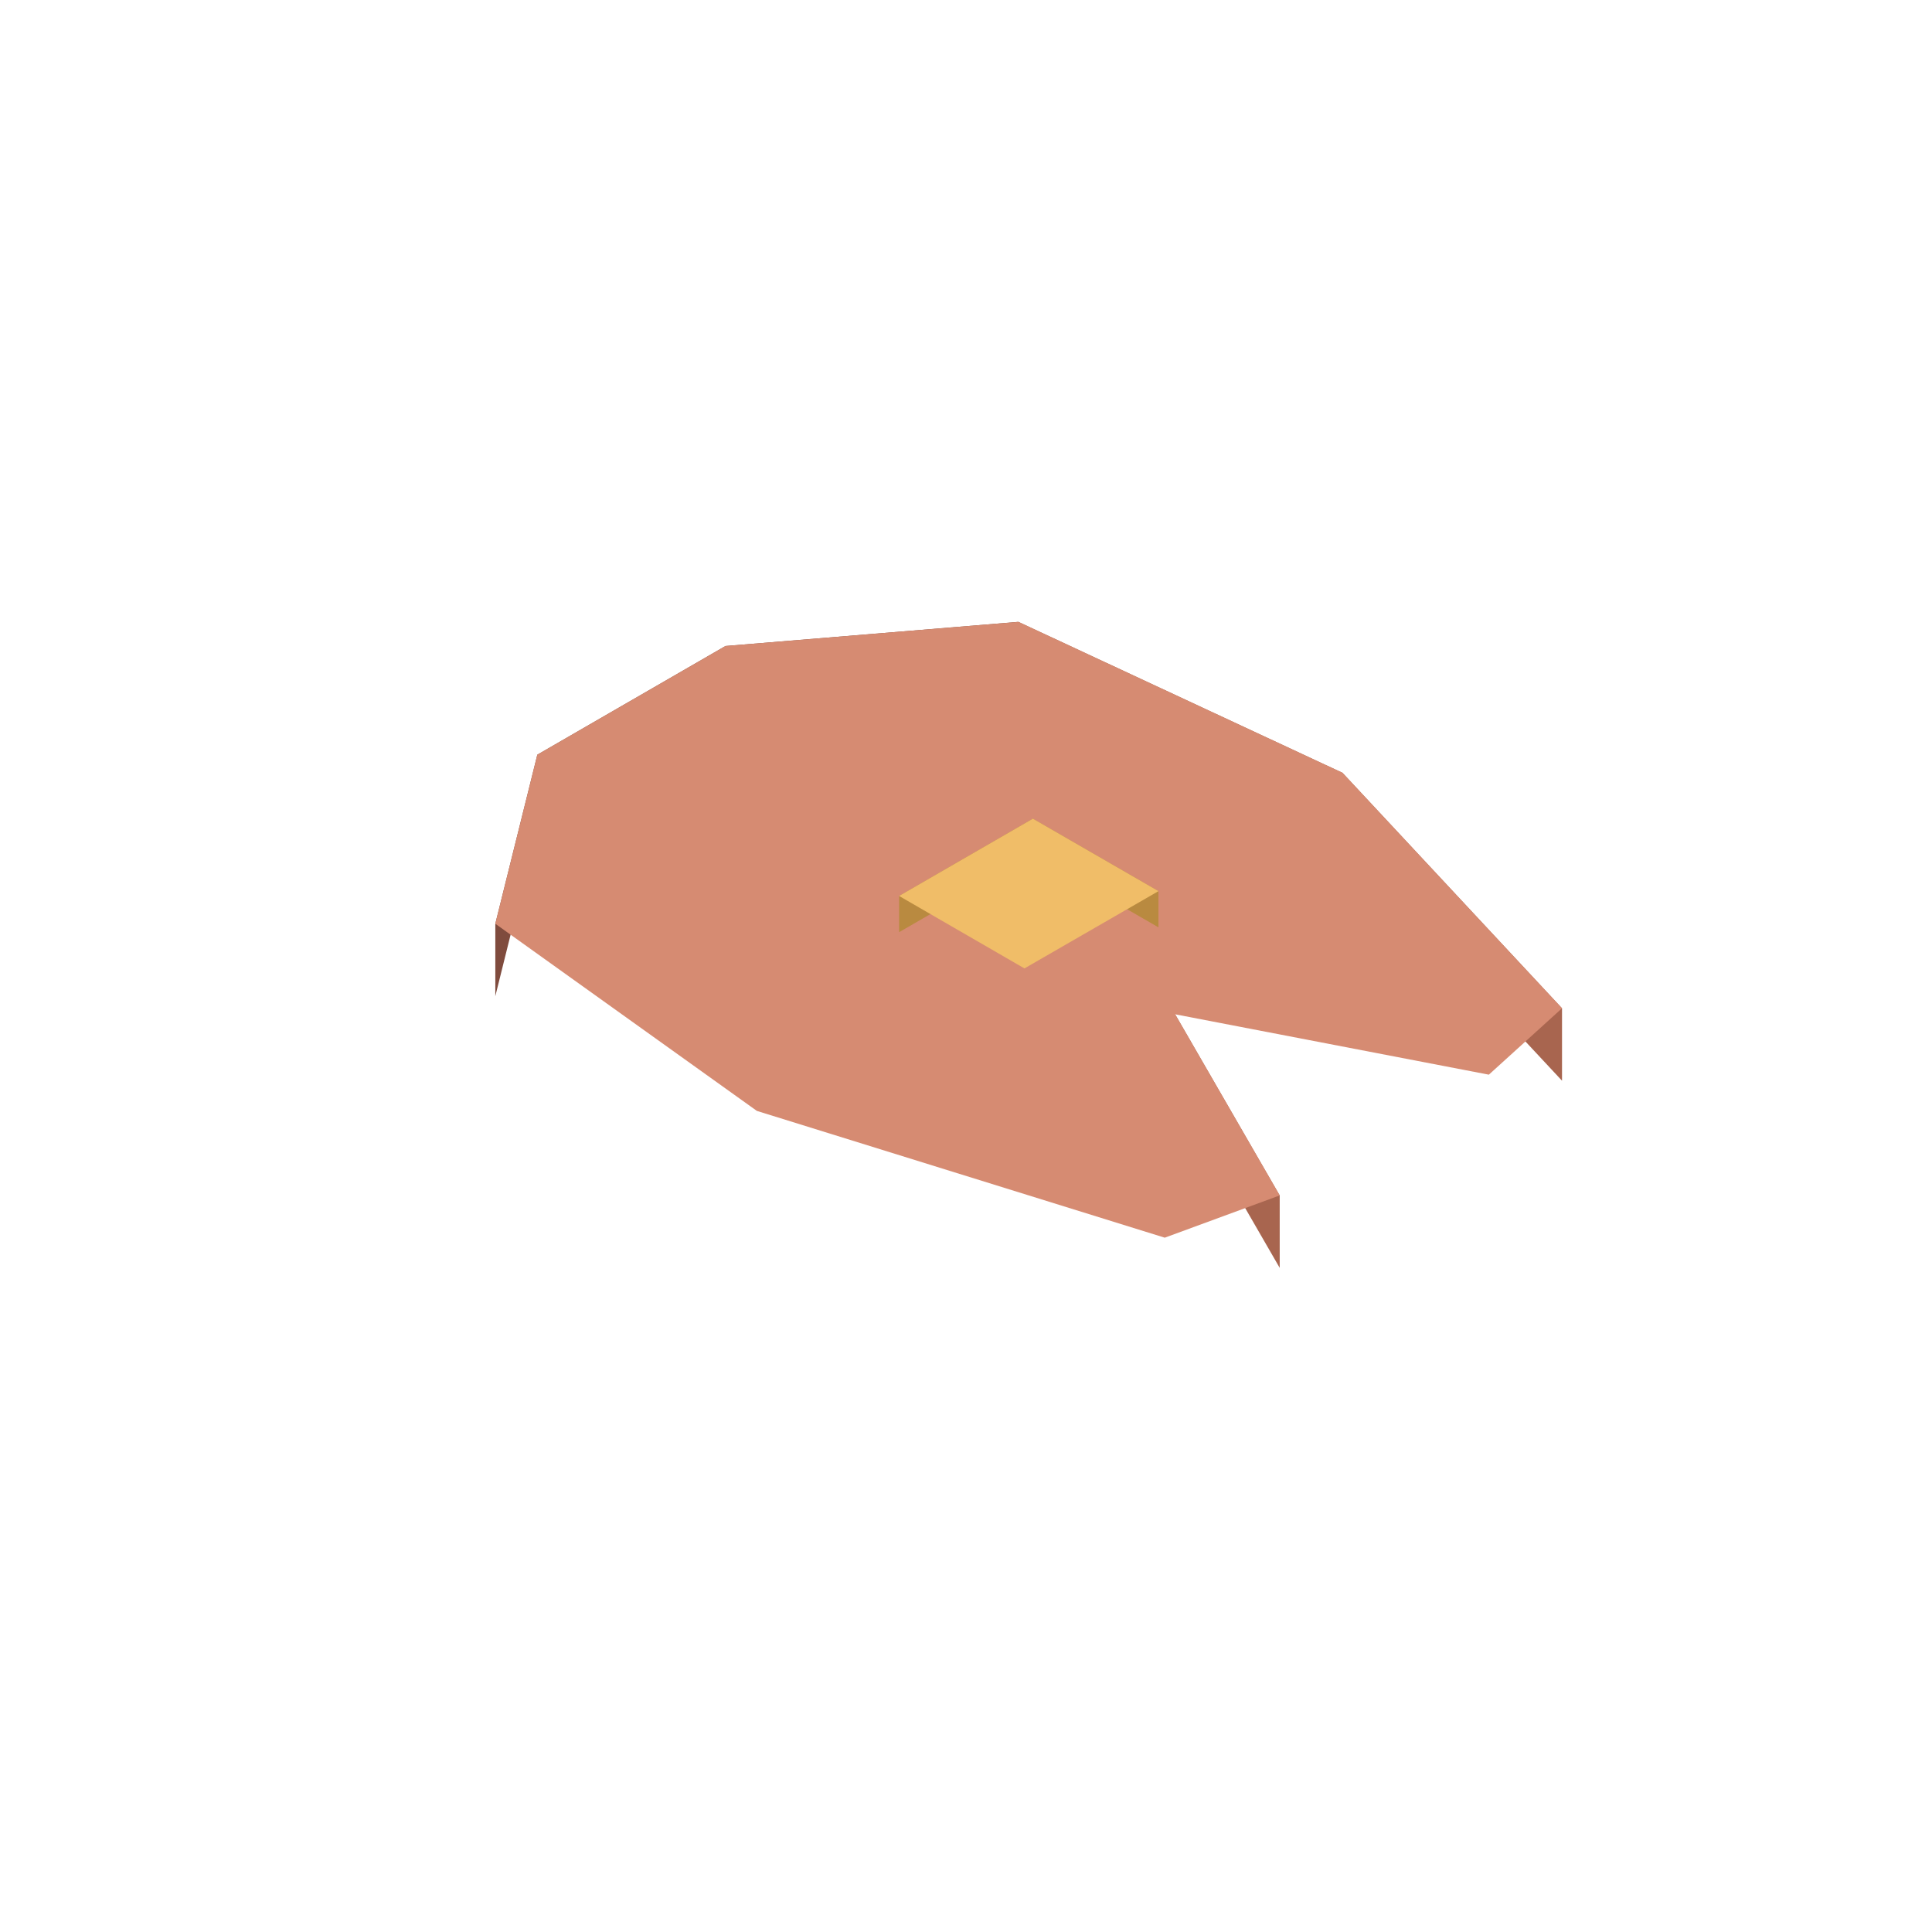
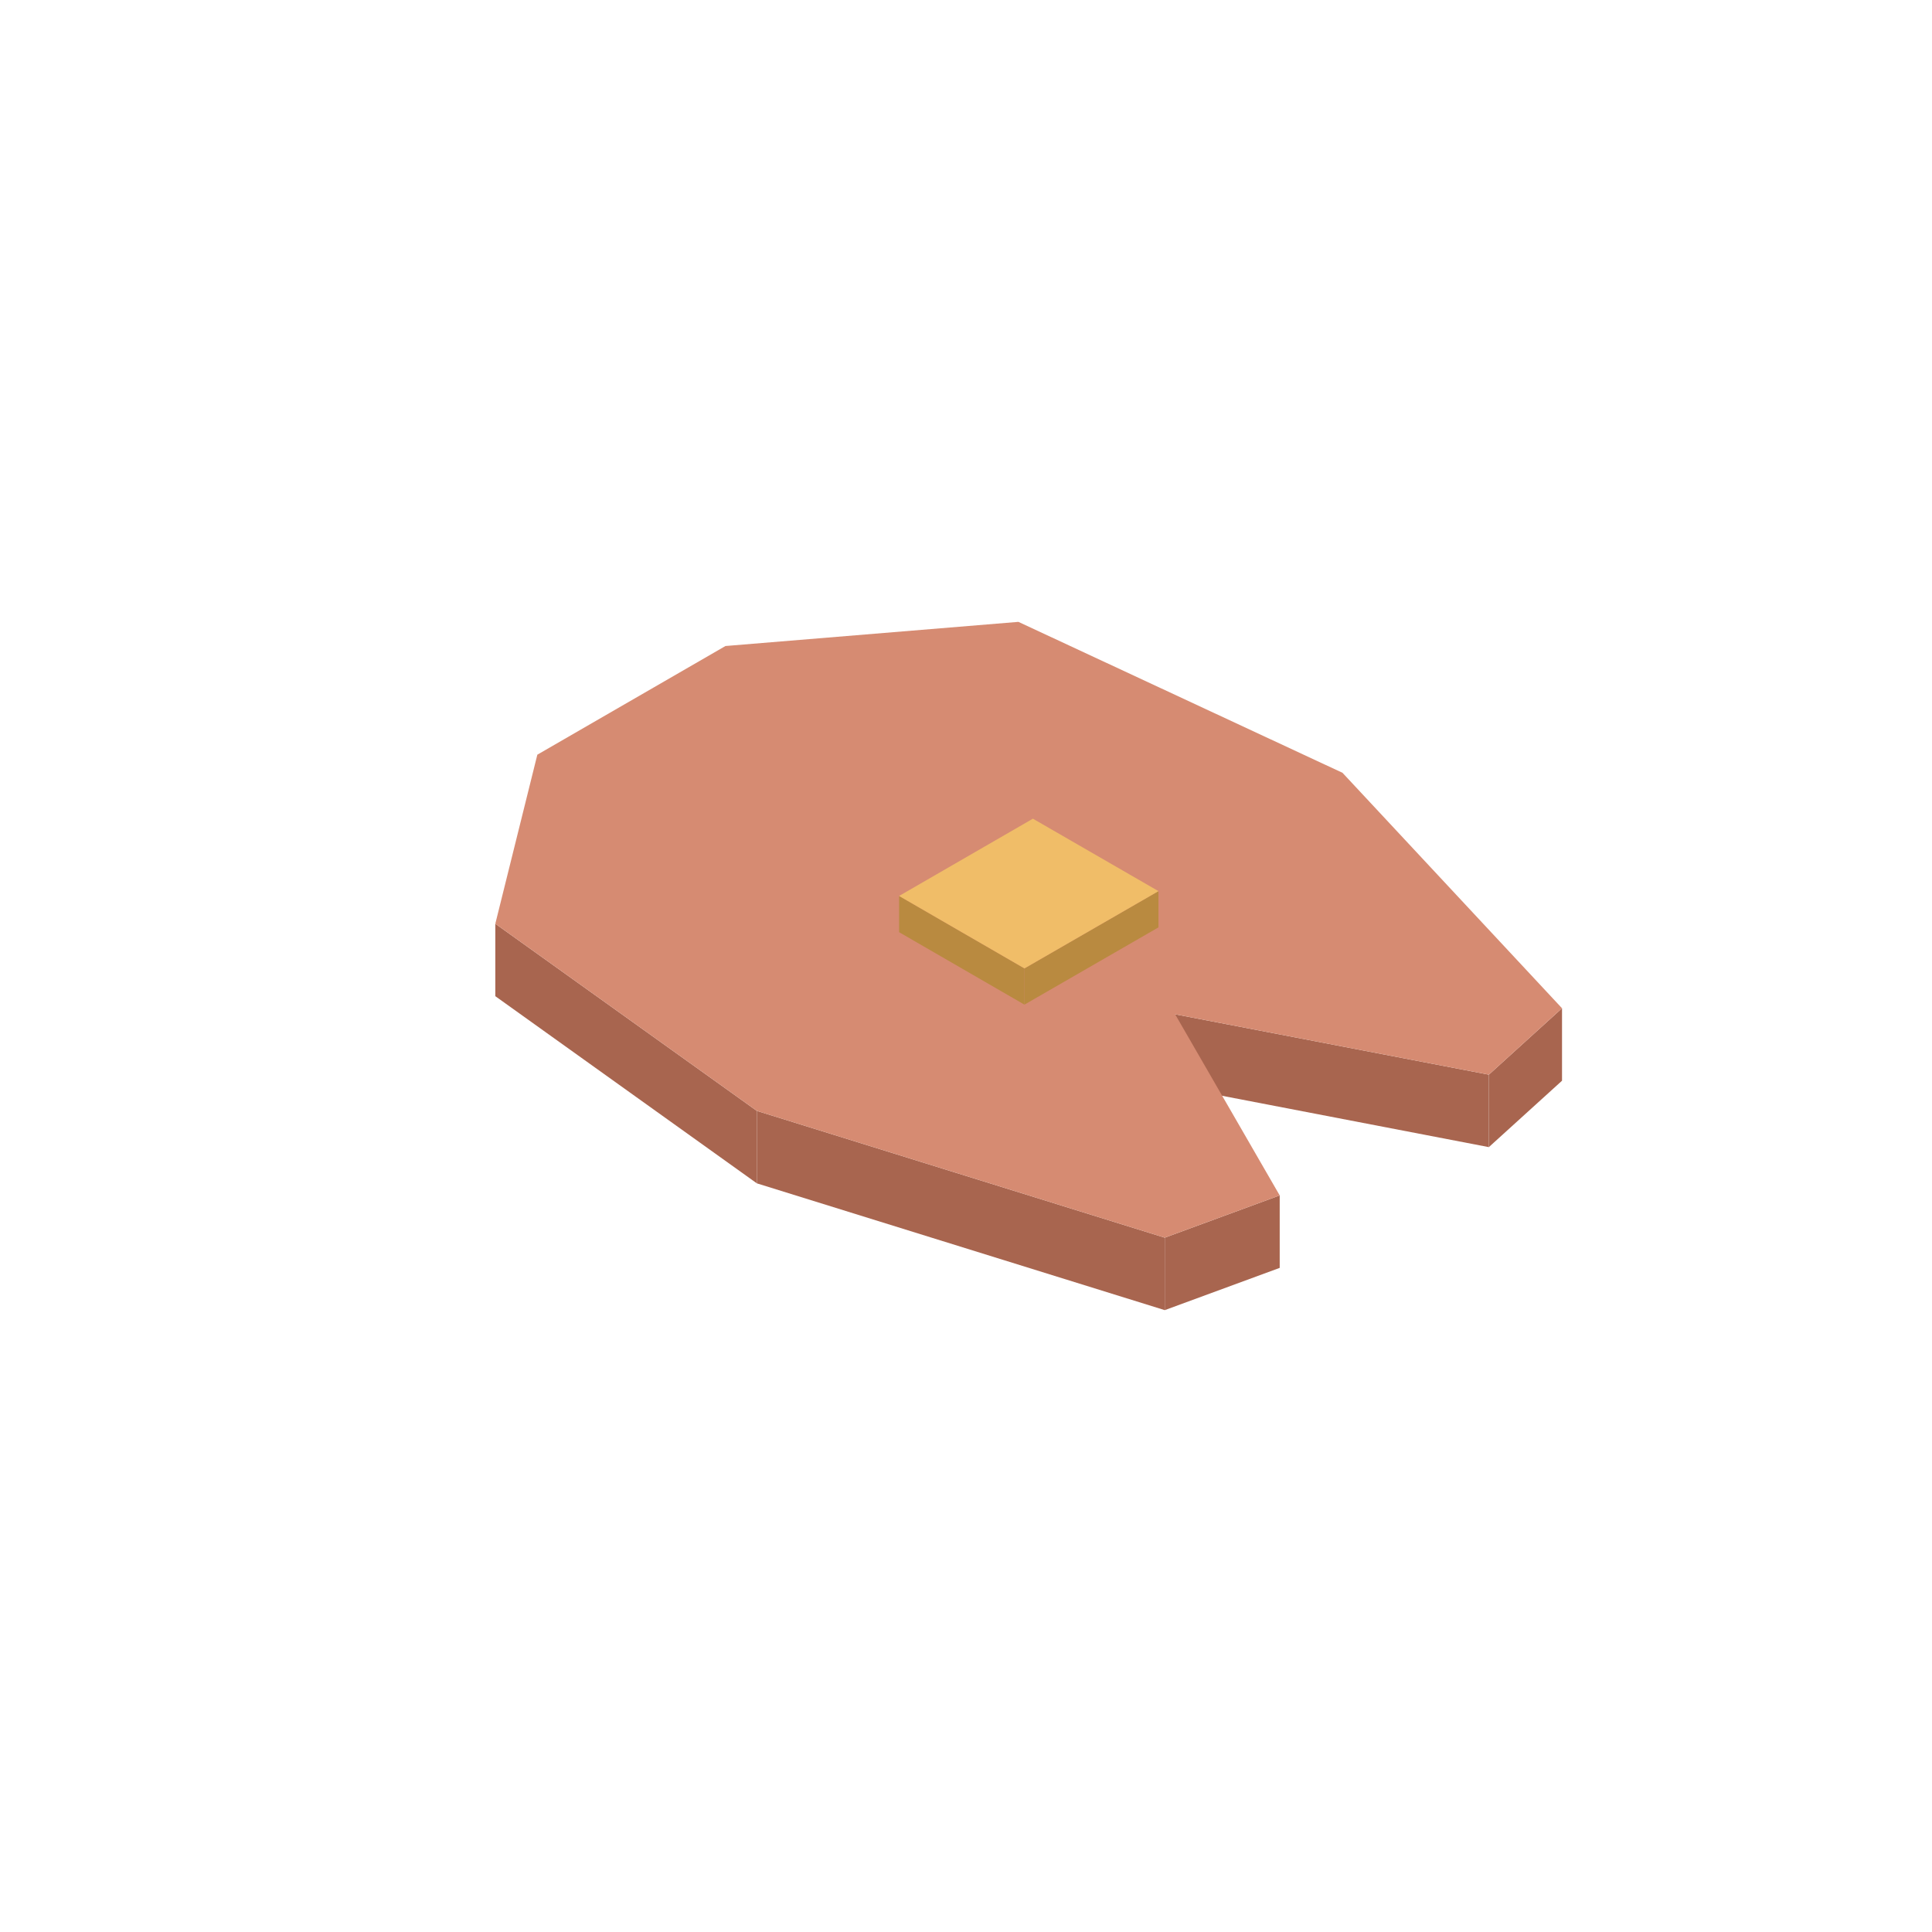
<svg xmlns="http://www.w3.org/2000/svg" width="80" height="80" viewBox="0 0 80 80">
-   <polygon fill="#a8654f" points="52.99,49.50 48.66,42.00 48.66,45.00 52.99,52.50" />
-   <polygon fill="#7f4b3d" points="22.25,31.25 20.51,38.25 20.51,41.25 22.25,34.25" />
-   <polygon fill="#7f4b3d" points="30.04,26.75 22.25,31.25 22.25,34.25 30.04,29.75" />
-   <polygon fill="#7f4b3d" points="42.17,25.75 30.04,26.75 30.04,29.75 42.17,28.75" />
-   <polygon fill="#a8654f" points="55.59,32.00 42.17,25.75 42.17,28.75 55.59,35.00" />
-   <polygon fill="#a8654f" points="64.68,41.75 55.59,32.00 55.59,35.00 64.68,44.75" />
+   <polygon fill="#a8654f" points="48.23,51.25 52.99,49.50 52.99,52.50 48.23,54.25" />
+   <polygon fill="#a8654f" points="31.34,46.00 48.23,51.25 48.23,54.25 31.34,49.00" />
+   <polygon fill="#a8654f" points="20.51,38.25 31.34,46.00 31.34,49.00 20.51,41.25" />
+   <polygon fill="#a8654f" points="61.65,44.50 64.68,41.75 64.68,44.75 61.65,47.50" />
+   <polygon fill="#a8654f" points="48.66,42.00 61.65,44.50 61.65,47.50 48.66,45.00" />
  <polygon fill="#d68b72" points="48.66,42.00 52.99,49.50 48.23,51.25 31.34,46.00 20.51,38.25 22.25,31.25 30.04,26.75 42.17,25.75 55.59,32.00 64.68,41.75 61.65,44.50 48.66,42.00" />
-   <polygon fill="#b98a40" points="42.77,33.90 37.23,37.10 37.23,38.60 42.77,35.40" />
-   <polygon fill="#b98a40" points="47.97,36.90 42.77,33.90 42.77,35.40 47.97,38.40" />
+   <polygon fill="#b98a40" points="42.42,40.10 47.97,36.90 47.97,38.40 42.42,41.60" />
+   <polygon fill="#b98a40" points="37.23,37.10 42.42,40.10 42.42,41.60 37.23,38.60" />
  <polygon fill="#f0bd68" points="47.97,36.90 42.42,40.10 37.23,37.10 42.77,33.90" />
</svg>
